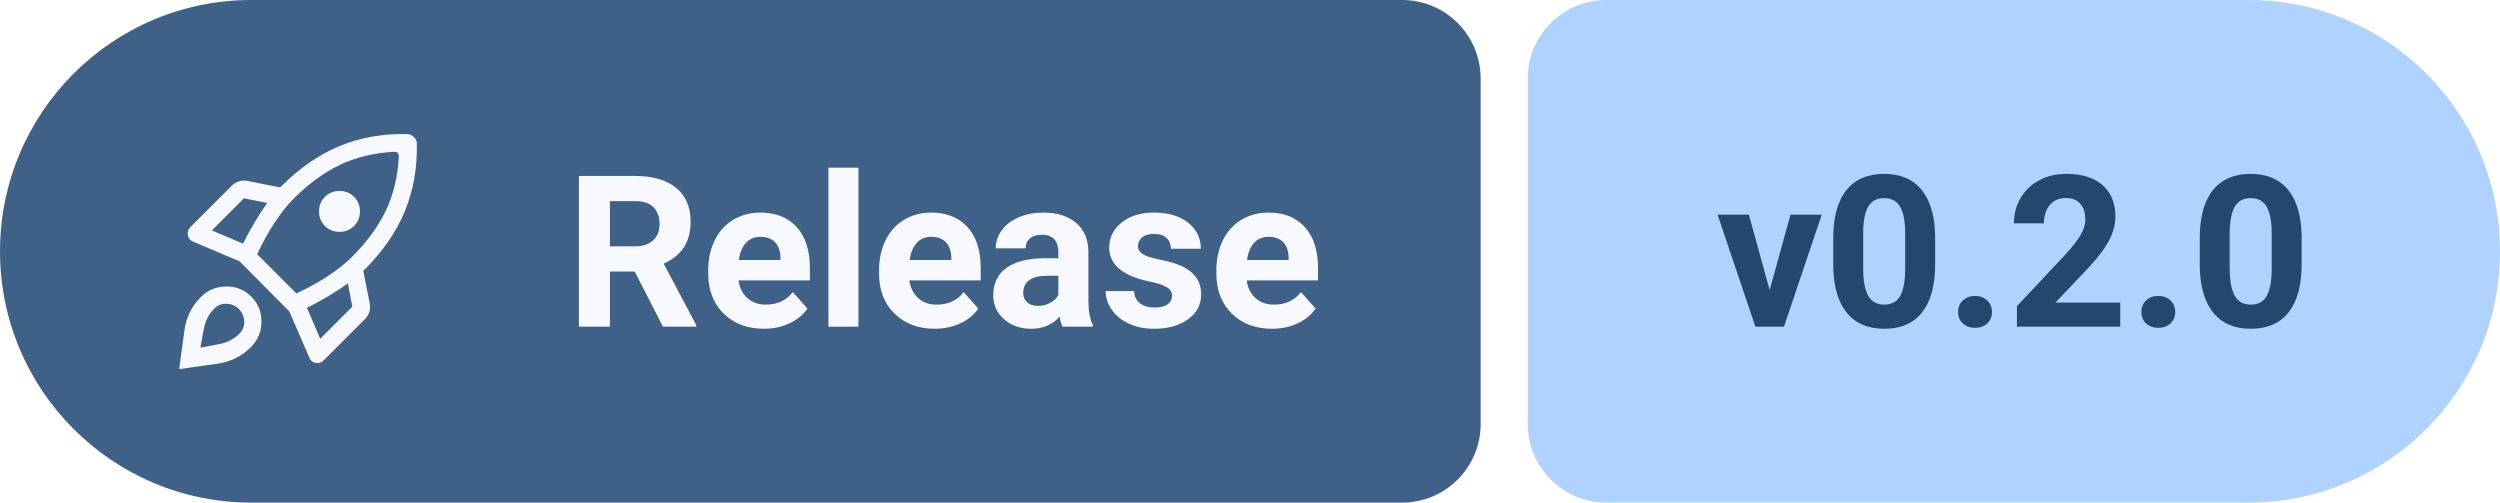
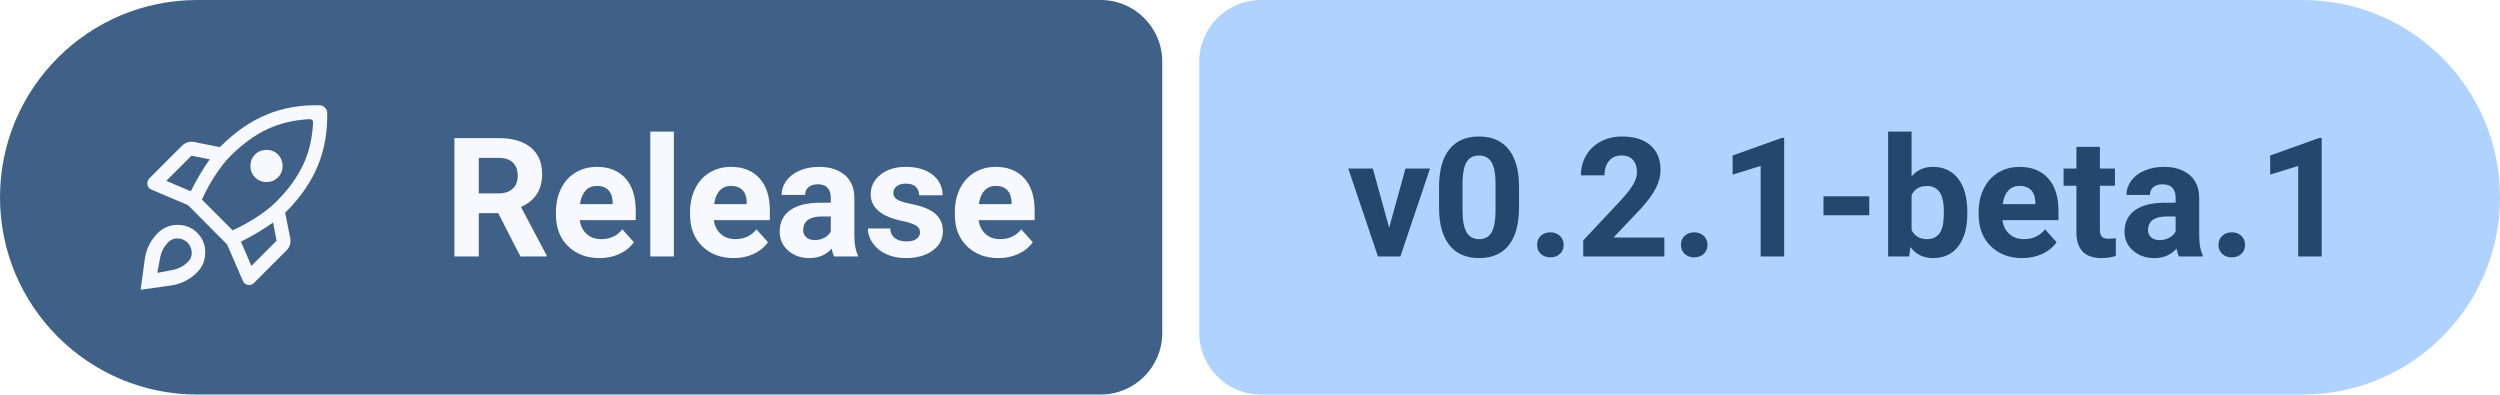
- <svg xmlns="http://www.w3.org/2000/svg" width="159.17" height="32" viewBox="0 0 159.17 32" role="img" aria-label="Release: v0.2.0">
+ <svg xmlns="http://www.w3.org/2000/svg" width="202.77" height="32" viewBox="0 0 202.77 32" role="img" aria-label="Release: v0.2.1-beta.1">
  <path fill="#3F6188" d="M16 0H89.27A5 5 0 0 1 94.27 5V27A5 5 0 0 1 89.27 32H16A16 16 0 0 1 0 16V16A16 16 0 0 1 16 0Z" />
-   <path fill="#AFD2FF" d="M102.27 0H143.17A16 16 0 0 1 159.17 16V16A16 16 0 0 1 143.17 32H102.27A5 5 0 0 1 97.27 27V5A5 5 0 0 1 102.27 0Z" />
+   <path fill="#AFD2FF" d="M102.27 0H186.77A16 16 0 0 1 202.77 16V16A16 16 0 0 1 186.77 32H102.27A5 5 0 0 1 97.27 27V5A5 5 0 0 1 102.27 0Z" />
  <path fill="#F7F9FF" transform="translate(10 7) scale(0.01875) translate(0 960)" d="M292-506q18-36 38.5-71t43.5-67l-79-16-109 109 106 45Zm515-312q-102 5-184 43.5T463-658q-31 31-64 81t-59 107l133 133q57-26 107-59t81-64q78-78 116.5-159.5T821-803q0-3-1-6t-3-5q-2-2-4.5-3t-5.5-1ZM550-615.5q0-29.5 20-49.5t49.5-20q29.5 0 49.5 20t20 49.5q0 29.5-20 49.5t-49.5 20q-29.5 0-49.5-20t-20-49.5ZM509-288l45 105 109-109-15-79q-32 23-67.5 44T509-288Zm373-559q3 125-40.5 230.5T704-417q-1 1-2 1.5t-2 1.5l22 110q3 15-1 29t-15 25L565-109q-11 11-26.5 8T517-119l-68-157-169-170-158-67q-15-6-17.5-22t8.5-27l140-140q11-11 25-15.5t29-1.5l110 22q1-1 2-1.5t2-1.5q94-94 199-137.5T850-878q6 0 11.5 2.5T872-868q5 5 7.5 10t2.5 11ZM149-325q35-35 85.5-35.5T320-326q35 35 34.5 85.5T319-155q-47 47-112.5 56.5T75-80l18-132q9-66 56-113Zm42 43q-24 26-31 60t-13 69q35-6 69-13t60-31q20-17 20-42.5T278-284q-19-18-44.5-18T191-282Z" />
  <g fill="#F7F9FF" transform="translate(36 20.8) scale(0.006592 -0.006592)">
    <path transform="translate(0 0)" d="M669 533H430V0H130V1456H671Q929 1456 1069 1341Q1209 1226 1209 1016Q1209 867 1144.5 767.5Q1080 668 949 609L1264 14V0H942ZM430 776H672Q785 776 847 833.5Q909 891 909 992Q909 1095 850.5 1154Q792 1213 671 1213H430Z" />
    <path transform="translate(1307 0)" d="M609 -20Q371 -20 221.5 126Q72 272 72 515V543Q72 706 135 834.5Q198 963 313.5 1032.5Q429 1102 577 1102Q799 1102 926.5 962Q1054 822 1054 565V447H365Q379 341 449.5 277Q520 213 628 213Q795 213 889 334L1031 175Q966 83 855 31.5Q744 -20 609 -20ZM576 868Q490 868 436.5 810Q383 752 368 644H770V667Q768 763 718 815.5Q668 868 576 868Z" />
    <path transform="translate(2414 0)" d="M416 0H126V1536H416Z" />
    <path transform="translate(2957 0)" d="M609 -20Q371 -20 221.5 126Q72 272 72 515V543Q72 706 135 834.5Q198 963 313.5 1032.5Q429 1102 577 1102Q799 1102 926.5 962Q1054 822 1054 565V447H365Q379 341 449.5 277Q520 213 628 213Q795 213 889 334L1031 175Q966 83 855 31.5Q744 -20 609 -20ZM576 868Q490 868 436.5 810Q383 752 368 644H770V667Q768 763 718 815.5Q668 868 576 868Z" />
    <path transform="translate(4064 0)" d="M738 0Q718 39 709 97Q604 -20 436 -20Q277 -20 172.5 72Q68 164 68 304Q68 476 195.5 568Q323 660 564 661H697V723Q697 798 658.5 843Q620 888 537 888Q464 888 422.5 853Q381 818 381 757H92Q92 851 150 931Q208 1011 314 1056.5Q420 1102 552 1102Q752 1102 869.5 1001.5Q987 901 987 719V250Q988 96 1030 17V0ZM499 201Q563 201 617 229.5Q671 258 697 306V492H589Q372 492 358 342L357 325Q357 271 395 236Q433 201 499 201Z" />
    <path transform="translate(5162 0)" d="M697 299Q697 352 644.5 382.5Q592 413 476 437Q90 518 90 765Q90 909 209.5 1005.5Q329 1102 522 1102Q728 1102 851.5 1005Q975 908 975 753H686Q686 815 646 855.5Q606 896 521 896Q448 896 408 863Q368 830 368 779Q368 731 413.5 701.5Q459 672 567 650.5Q675 629 749 602Q978 518 978 311Q978 163 851 71.5Q724 -20 523 -20Q387 -20 281.5 28.5Q176 77 116 161.5Q56 246 56 344H330Q334 267 387 226Q440 185 529 185Q612 185 654.5 216.5Q697 248 697 299Z" />
    <path transform="translate(6215 0)" d="M609 -20Q371 -20 221.5 126Q72 272 72 515V543Q72 706 135 834.5Q198 963 313.5 1032.5Q429 1102 577 1102Q799 1102 926.5 962Q1054 822 1054 565V447H365Q379 341 449.5 277Q520 213 628 213Q795 213 889 334L1031 175Q966 83 855 31.5Q744 -20 609 -20ZM576 868Q490 868 436.5 810Q383 752 368 644H770V667Q768 763 718 815.5Q668 868 576 868Z" />
  </g>
  <g fill="#23476D" transform="translate(109.27 20.8) scale(0.006592 -0.006592)">
    <path transform="translate(0 0)" d="M516 353 717 1082H1019L654 0H378L13 1082H315Z" />
    <path transform="translate(1035 0)" d="M1079 602Q1079 300 954 140Q829 -20 588 -20Q350 -20 224 137Q98 294 95 587V855Q95 1160 221.5 1318Q348 1476 586 1476Q824 1476 950 1319.5Q1076 1163 1079 870ZM790 896Q790 1077 740.5 1159.5Q691 1242 586 1242Q484 1242 435.5 1163.5Q387 1085 384 918V564Q384 386 432.5 299.5Q481 213 588 213Q694 213 741 296Q788 379 790 550Z" />
    <path transform="translate(2210 0)" d="M126 142Q126 211 172.5 254Q219 297 289 297Q360 297 406.5 254Q453 211 453 142Q453 74 407 31.5Q361 -11 289 -11Q218 -11 172 31.5Q126 74 126 142Z" />
    <path transform="translate(2805 0)" d="M1097 0H99V198L570 700Q667 806 713.5 885Q760 964 760 1035Q760 1132 711 1187.5Q662 1243 571 1243Q473 1243 416.5 1175.5Q360 1108 360 998H70Q70 1131 133.5 1241Q197 1351 313 1413.5Q429 1476 576 1476Q801 1476 925.5 1368Q1050 1260 1050 1063Q1050 955 994 843Q938 731 802 582L471 233H1097Z" />
    <path transform="translate(3980 0)" d="M126 142Q126 211 172.5 254Q219 297 289 297Q360 297 406.5 254Q453 211 453 142Q453 74 407 31.5Q361 -11 289 -11Q218 -11 172 31.5Q126 74 126 142Z" />
-     <path transform="translate(4575 0)" d="M1079 602Q1079 300 954 140Q829 -20 588 -20Q350 -20 224 137Q98 294 95 587V855Q95 1160 221.5 1318Q348 1476 586 1476Q824 1476 950 1319.5Q1076 1163 1079 870ZM790 896Q790 1077 740.5 1159.5Q691 1242 586 1242Q484 1242 435.5 1163.5Q387 1085 384 918V564Q384 386 432.5 299.5Q481 213 588 213Q694 213 741 296Q788 379 790 550Z" />
+     <path transform="translate(4575 0)" d="M801 0H512V1114L167 1007V1242L770 1458H801Z" />
+     <path transform="translate(5750 0)" d="M673 507H110V740H673Z" />
+     <path transform="translate(6544 0)" d="M1086 531Q1086 271 975 125.5Q864 -20 665 -20Q489 -20 384 115L371 0H111V1536H400V985Q500 1102 663 1102Q861 1102 973.5 956.5Q1086 811 1086 547ZM797 552Q797 716 745 791.5Q693 867 590 867Q452 867 400 754V327Q453 213 592 213Q732 213 776 351Q797 417 797 552Z" />
+     <path transform="translate(7697 0)" d="M609 -20Q371 -20 221.5 126Q72 272 72 515V543Q72 706 135 834.5Q198 963 313.5 1032.5Q429 1102 577 1102Q799 1102 926.5 962Q1054 822 1054 565V447H365Q379 341 449.5 277Q520 213 628 213Q795 213 889 334L1031 175Q966 83 855 31.5Q744 -20 609 -20ZM576 868Q490 868 436.5 810Q383 752 368 644H770V667Q768 763 718 815.5Q668 868 576 868Z" />
+     <path transform="translate(8804 0)" d="M457 1348V1082H642V870H457V330Q457 270 480 244Q503 218 568 218Q616 218 653 225V6Q568 -20 478 -20Q174 -20 168 287V870H10V1082H168V1348Z" />
+     <path transform="translate(9496 0)" d="M738 0Q718 39 709 97Q604 -20 436 -20Q277 -20 172.5 72Q68 164 68 304Q68 476 195.5 568Q323 660 564 661H697V723Q697 798 658.5 843Q620 888 537 888Q464 888 422.5 853Q381 818 381 757H92Q92 851 150 931Q208 1011 314 1056.5Q420 1102 552 1102Q752 1102 869.5 1001.5Q987 901 987 719V250Q988 96 1030 17V0ZM499 201Q563 201 617 229.5Q671 258 697 306V492H589Q372 492 358 342L357 325Q357 271 395 236Q433 201 499 201Z" />
+     <path transform="translate(10594 0)" d="M126 142Q126 211 172.5 254Q219 297 289 297Q360 297 406.5 254Q453 211 453 142Q453 74 407 31.5Q361 -11 289 -11Q218 -11 172 31.5Q126 74 126 142Z" />
+     <path transform="translate(11189 0)" d="M801 0H512V1114L167 1007V1242L770 1458H801Z" />
  </g>
</svg>
